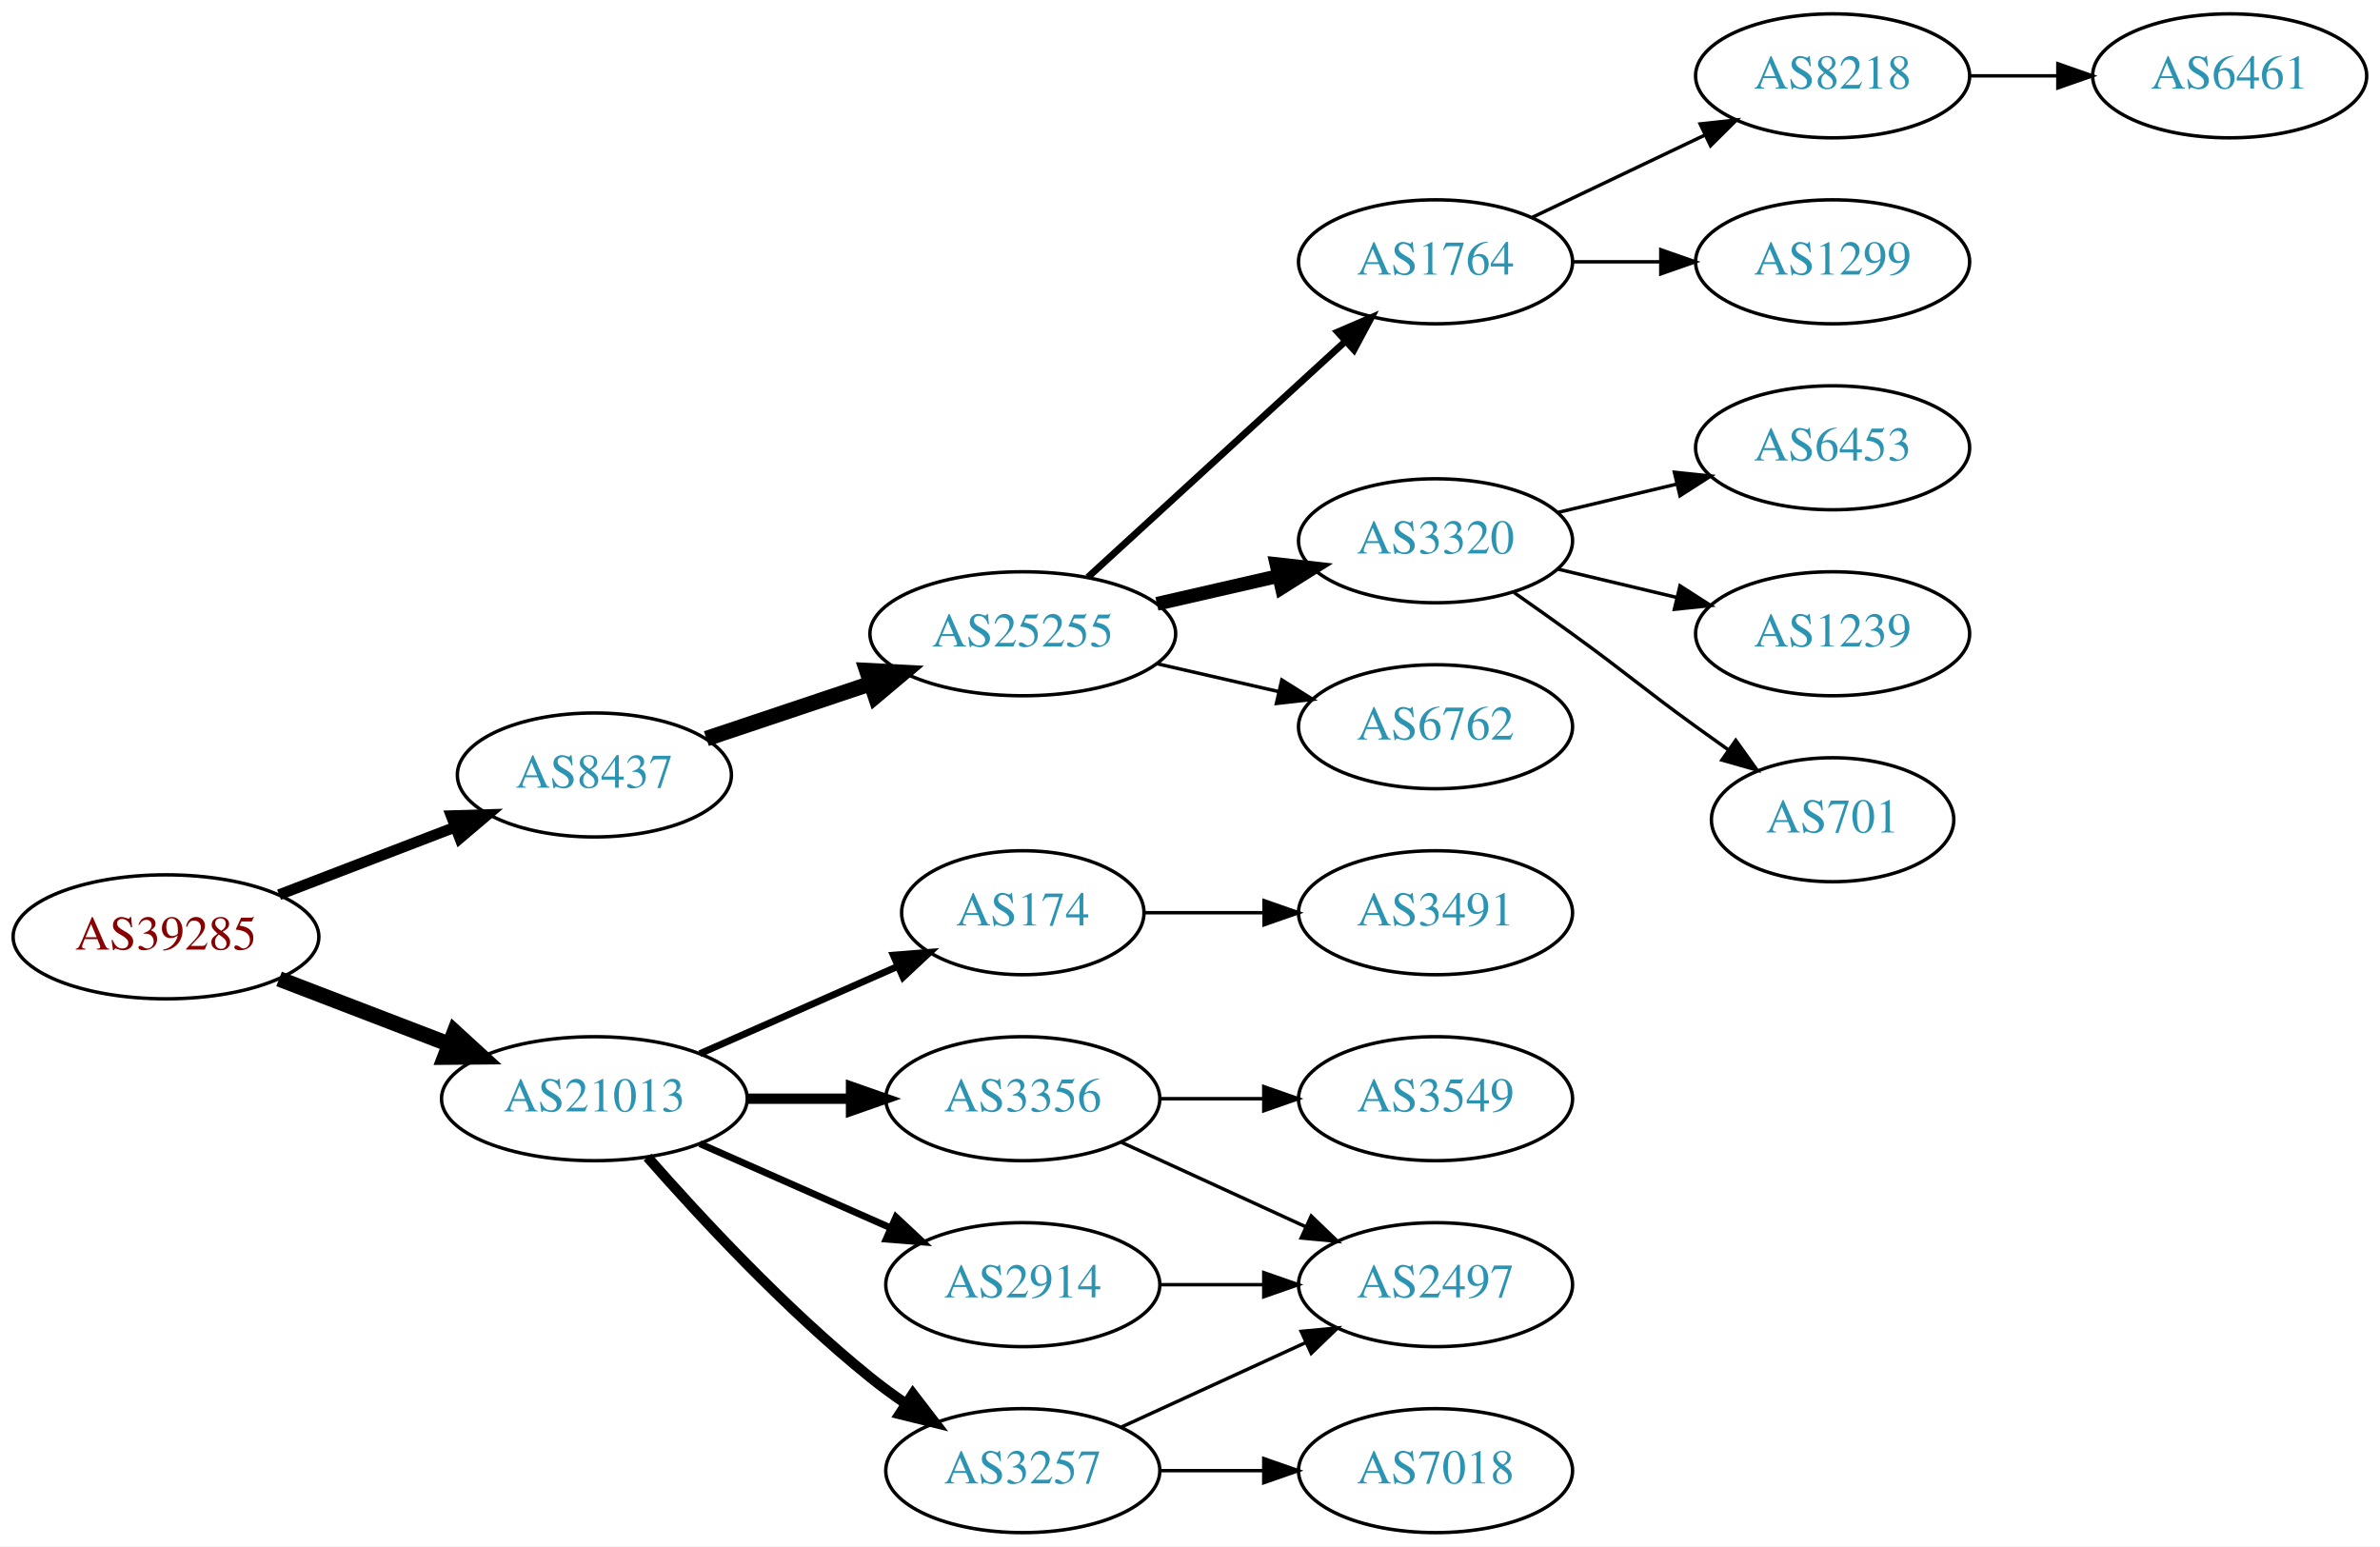
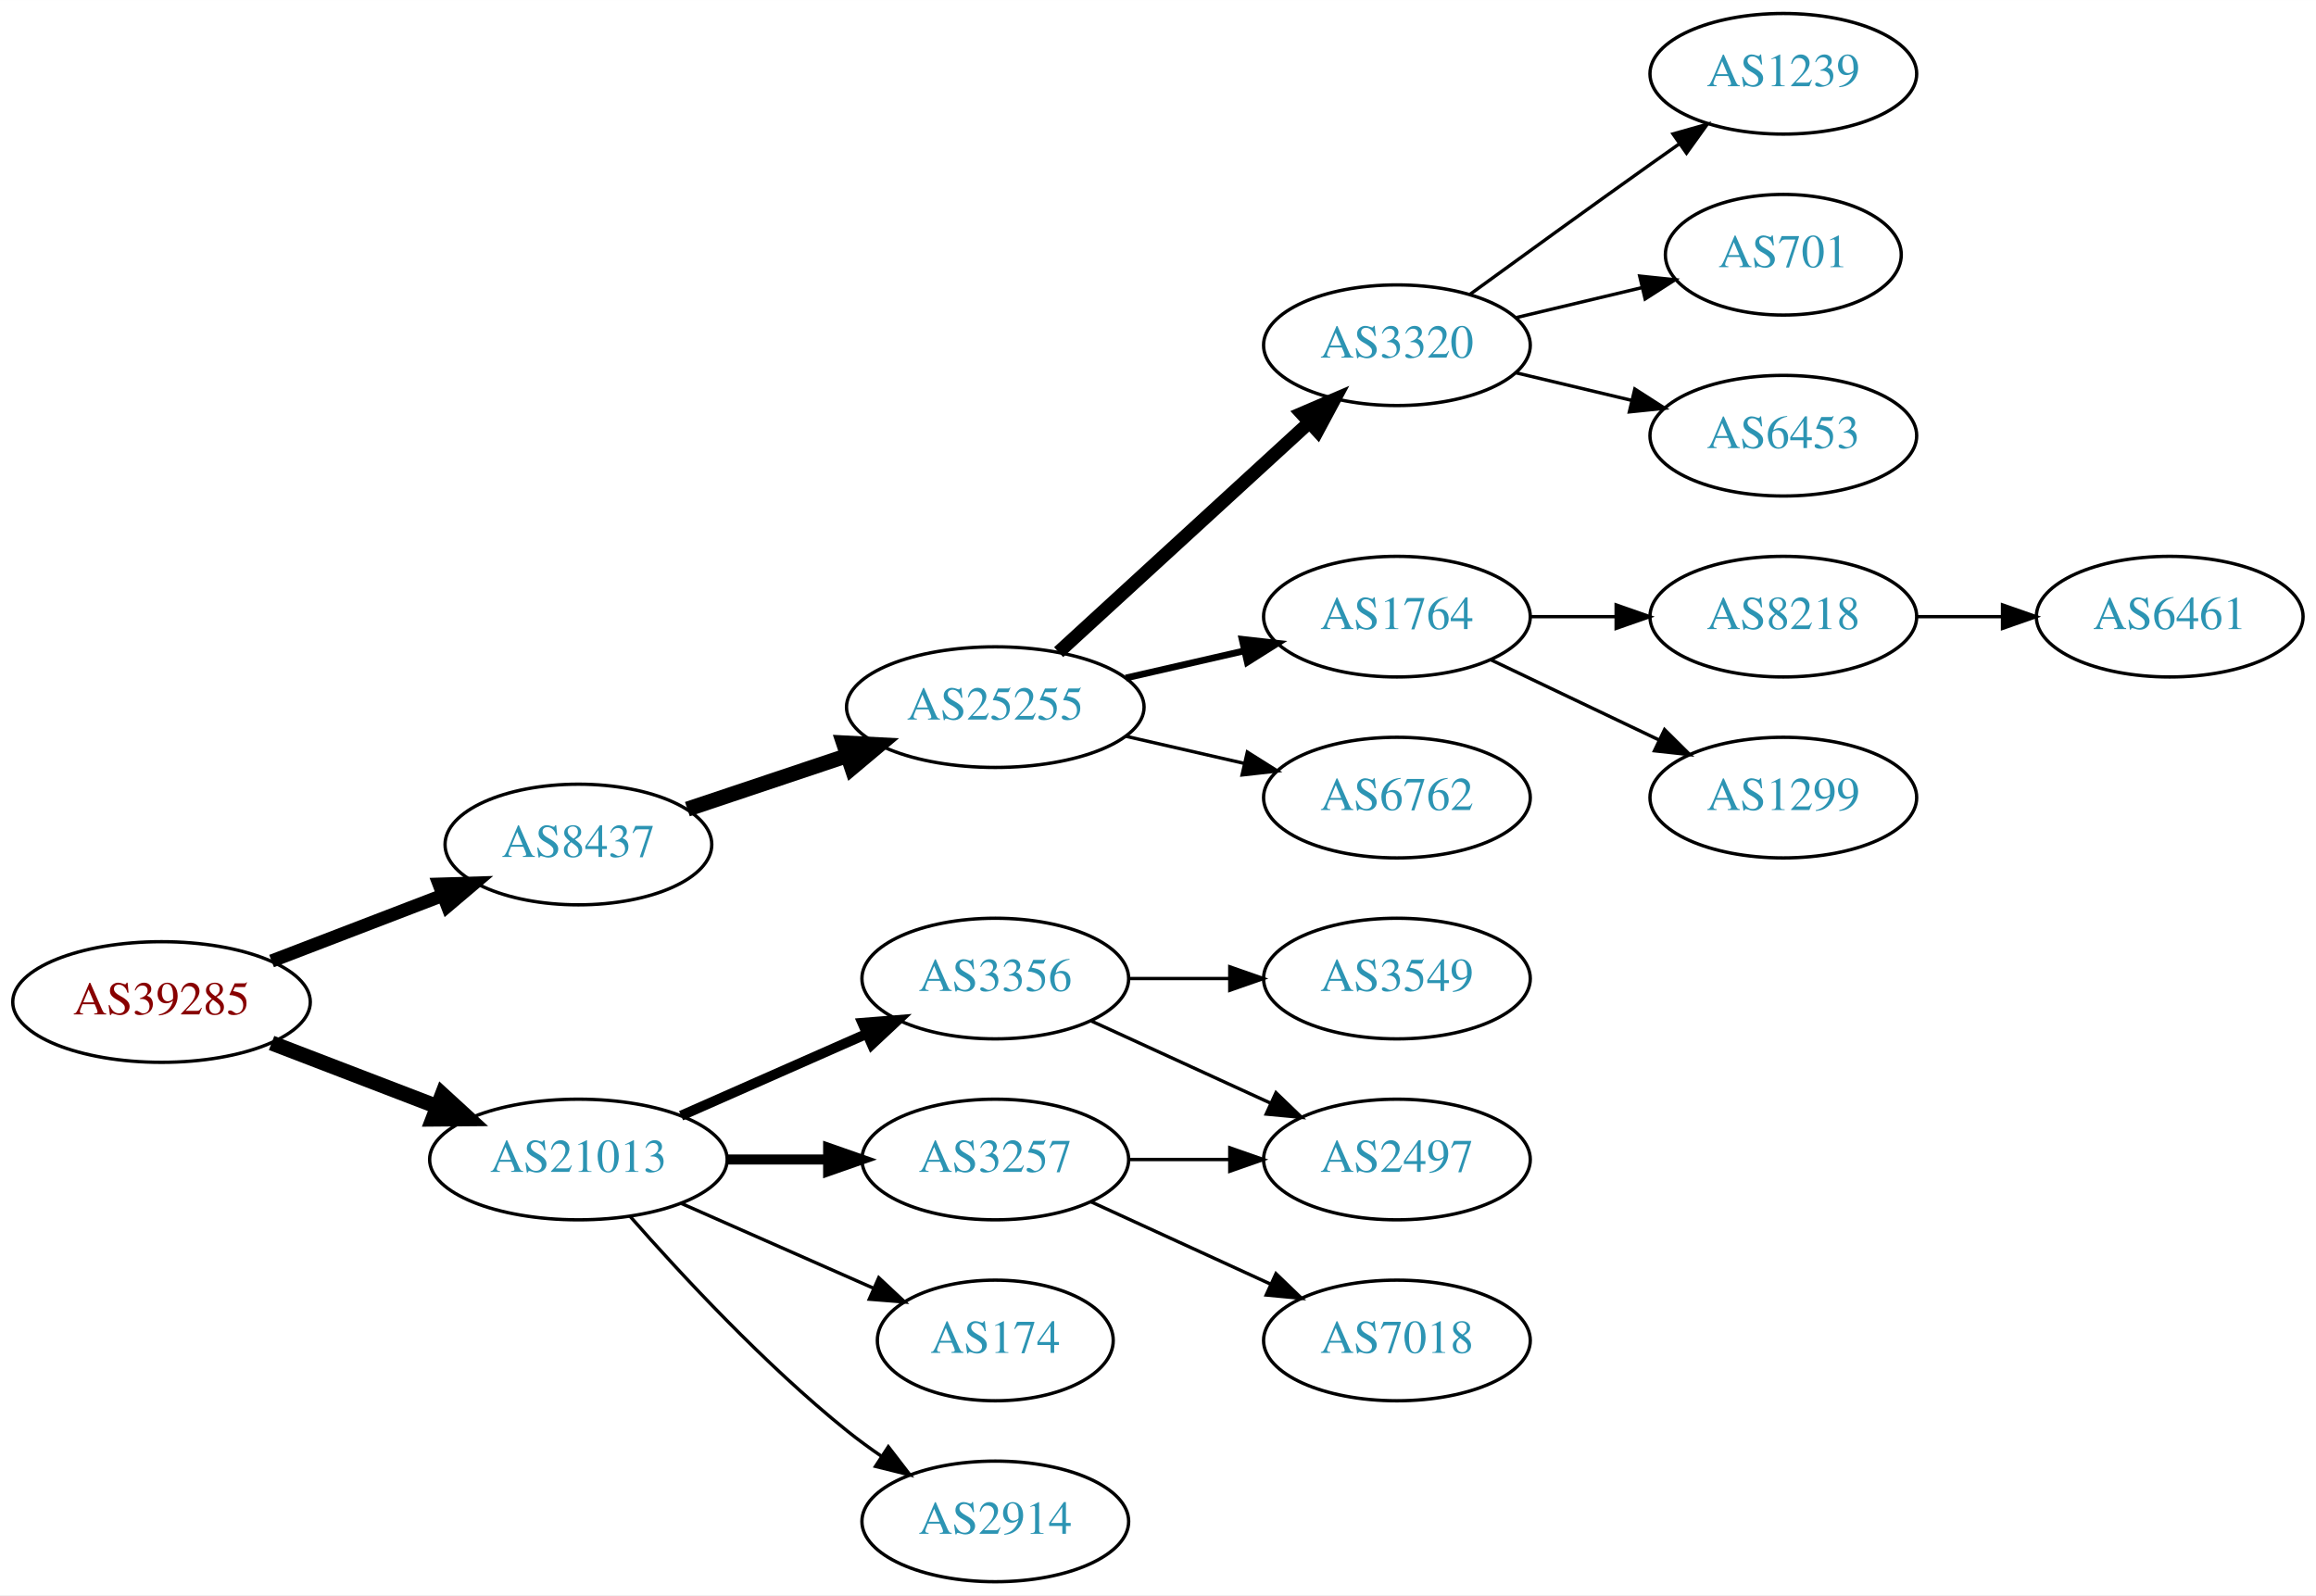
- <svg xmlns="http://www.w3.org/2000/svg" xmlns:xlink="http://www.w3.org/1999/xlink" width="691pt" height="449pt" viewBox="0.00 0.00 691.06 449.00">
-   <g id="graph0" class="graph" transform="scale(1 1) rotate(0) translate(4 445)">
-     <polygon fill="white" stroke="none" points="-4,4 -4,-445 687.055,-445 687.055,4 -4,4" />
+ <svg xmlns="http://www.w3.org/2000/svg" xmlns:xlink="http://www.w3.org/1999/xlink" width="691pt" height="476pt" viewBox="0.00 0.00 691.06 476.00">
+   <g id="graph0" class="graph" transform="scale(1 1) rotate(0) translate(4 472)">
+     <polygon fill="white" stroke="none" points="-4,4 -4,-472 687.055,-472 687.055,4 -4,4" />
    <g id="node1" class="node">
      <g id="a_node1">
        <a xlink:href="/asn/39285" xlink:title="AS39285 ~ Gartner KG [AT]">
          <ellipse fill="#ffffff" stroke="black" cx="44.196" cy="-173" rx="44.393" ry="18" />
          <text text-anchor="middle" x="44.196" y="-169.3" font-family="Times,serif" font-size="14.00" fill="#880000">AS39285</text>
        </a>
      </g>
    </g>
    <g id="node2" class="node">
      <g id="a_node2">
        <a xlink:href="/asn/8437" xlink:title="AS8437 ~ Hutchison Drei Austria GmbH [AT]">
          <ellipse fill="#ffffff" stroke="black" cx="168.588" cy="-220" rx="39.794" ry="18" />
          <text text-anchor="middle" x="168.588" y="-216.3" font-family="Times,serif" font-size="14.00" fill="#2c94b3">AS8437</text>
        </a>
      </g>
    </g>
    <g id="edge1" class="edge">
-       <path fill="none" stroke="black" stroke-width="3.15" d="M77.034,-185.226C92.665,-191.228 111.645,-198.517 128.183,-204.868" />
-       <polygon fill="black" stroke="black" stroke-width="3.15" points="127.004,-208.164 137.594,-208.482 129.513,-201.63 127.004,-208.164" />
+       <path fill="none" stroke="black" stroke-width="3.938" d="M77.034,-185.226C92.665,-191.228 111.645,-198.517 128.183,-204.868" />
+       <polygon fill="black" stroke="black" stroke-width="3.938" points="127.004,-208.164 137.594,-208.482 129.513,-201.63 127.004,-208.164" />
    </g>
    <g id="node3" class="node">
      <g id="a_node3">
        <a xlink:href="/asn/21013" xlink:title="AS21013 ~ Wels, AT [AT]">
          <ellipse fill="#ffffff" stroke="black" cx="168.588" cy="-126" rx="44.393" ry="18" />
          <text text-anchor="middle" x="168.588" y="-122.3" font-family="Times,serif" font-size="14.00" fill="#2c94b3">AS21013</text>
        </a>
      </g>
    </g>
    <g id="edge2" class="edge">
      <path fill="none" stroke="black" stroke-width="4.5" d="M77.034,-160.774C92.049,-155.008 110.156,-148.055 126.219,-141.886" />
      <polygon fill="black" stroke="black" stroke-width="4.5" points="127.986,-145.426 135.91,-138.165 125.163,-138.074 127.986,-145.426" />
    </g>
    <g id="node4" class="node">
      <g id="a_node4">
        <a xlink:href="/asn/25255" xlink:title="AS25255 ~ ==&gt; TELE2 AUSTRIA &lt;== [AT]">
          <ellipse fill="#ffffff" stroke="black" cx="292.98" cy="-261" rx="44.393" ry="18" />
          <text text-anchor="middle" x="292.98" y="-257.3" font-family="Times,serif" font-size="14.00" fill="#2c94b3">AS25255</text>
        </a>
      </g>
    </g>
    <g id="edge3" class="edge">
      <path fill="none" stroke="black" stroke-width="4.5" d="M201.107,-230.559C215.654,-235.431 233.152,-241.293 248.893,-246.566" />
      <polygon fill="black" stroke="black" stroke-width="4.5" points="247.692,-250.316 258.425,-249.759 250.194,-242.849 247.692,-250.316" />
    </g>
    <g id="node14" class="node">
      <g id="a_node14">
-         <a xlink:href="/asn/2914" xlink:title="AS2914 ~ NTT America, Inc. [US]">
-           <ellipse fill="#ffffff" stroke="black" cx="292.98" cy="-72" rx="39.794" ry="18" />
-           <text text-anchor="middle" x="292.98" y="-68.3" font-family="Times,serif" font-size="14.00" fill="#2c94b3">AS2914</text>
+         <a xlink:href="/asn/3356" xlink:title="AS3356 ~ Level 3 Parent, LLC [US]">
+           <ellipse fill="#ffffff" stroke="black" cx="292.98" cy="-180" rx="39.794" ry="18" />
+           <text text-anchor="middle" x="292.98" y="-176.3" font-family="Times,serif" font-size="14.00" fill="#2c94b3">AS3356</text>
        </a>
      </g>
    </g>
    <g id="edge13" class="edge">
-       <path fill="none" stroke="black" stroke-width="2" d="M199.216,-112.928C215.81,-105.607 236.67,-96.403 254.403,-88.579" />
-       <polygon fill="black" stroke="black" stroke-width="2" points="256.151,-91.634 263.887,-84.395 253.325,-85.23 256.151,-91.634" />
+       <path fill="none" stroke="black" stroke-width="3" d="M199.216,-139.072C215.81,-146.393 236.67,-155.597 254.403,-163.421" />
+       <polygon fill="black" stroke="black" stroke-width="3" points="253.325,-166.77 263.887,-167.605 256.151,-160.366 253.325,-166.77" />
    </g>
    <g id="node15" class="node">
      <g id="a_node15">
-         <a xlink:href="/asn/174" xlink:title="AS174 ~ Cogent Communications [US]">
-           <ellipse fill="#ffffff" stroke="black" cx="292.98" cy="-180" rx="35.194" ry="18" />
-           <text text-anchor="middle" x="292.98" y="-176.3" font-family="Times,serif" font-size="14.00" fill="#2c94b3">AS174</text>
+         <a xlink:href="/asn/3257" xlink:title="AS3257 ~ GTT [DE]">
+           <ellipse fill="#ffffff" stroke="black" cx="292.98" cy="-126" rx="39.794" ry="18" />
+           <text text-anchor="middle" x="292.98" y="-122.3" font-family="Times,serif" font-size="14.00" fill="#2c94b3">AS3257</text>
        </a>
      </g>
    </g>
    <g id="edge14" class="edge">
-       <path fill="none" stroke="black" stroke-width="2" d="M199.216,-139.072C216.487,-146.692 238.378,-156.35 256.556,-164.371" />
-       <polygon fill="black" stroke="black" stroke-width="2" points="255.387,-167.68 265.949,-168.515 258.213,-161.276 255.387,-167.68" />
+       <path fill="none" stroke="black" stroke-width="3" d="M213.084,-126C222.773,-126 233.11,-126 243.002,-126" />
+       <polygon fill="black" stroke="black" stroke-width="3" points="243.105,-129.5 253.105,-126 243.105,-122.5 243.105,-129.5" />
    </g>
    <g id="node16" class="node">
      <g id="a_node16">
-         <a xlink:href="/asn/3257" xlink:title="AS3257 ~ GTT [DE]">
-           <ellipse fill="#ffffff" stroke="black" cx="292.98" cy="-18" rx="39.794" ry="18" />
-           <text text-anchor="middle" x="292.98" y="-14.3" font-family="Times,serif" font-size="14.00" fill="#2c94b3">AS3257</text>
+         <a xlink:href="/asn/174" xlink:title="AS174 ~ Cogent Communications [US]">
+           <ellipse fill="#ffffff" stroke="black" cx="292.98" cy="-72" rx="35.194" ry="18" />
+           <text text-anchor="middle" x="292.98" y="-68.3" font-family="Times,serif" font-size="14.00" fill="#2c94b3">AS174</text>
        </a>
      </g>
    </g>
    <g id="edge15" class="edge">
-       <path fill="none" stroke="black" stroke-width="3" d="M184.021,-109.017C199.152,-91.772 224.116,-64.852 248.784,-45 252.04,-42.38 255.565,-39.808 259.149,-37.354" />
-       <polygon fill="black" stroke="black" stroke-width="3" points="261.068,-40.281 267.522,-31.879 257.237,-34.423 261.068,-40.281" />
+       <path fill="none" stroke="black" d="M199.216,-112.928C216.487,-105.308 238.378,-95.65 256.556,-87.629" />
+       <polygon fill="black" stroke="black" points="258.213,-90.724 265.949,-83.485 255.387,-84.32 258.213,-90.724" />
    </g>
    <g id="node17" class="node">
      <g id="a_node17">
-         <a xlink:href="/asn/3356" xlink:title="AS3356 ~ Level 3 Parent, LLC [US]">
-           <ellipse fill="#ffffff" stroke="black" cx="292.98" cy="-126" rx="39.794" ry="18" />
-           <text text-anchor="middle" x="292.98" y="-122.3" font-family="Times,serif" font-size="14.00" fill="#2c94b3">AS3356</text>
+         <a xlink:href="/asn/2914" xlink:title="AS2914 ~ NTT America, Inc. [US]">
+           <ellipse fill="#ffffff" stroke="black" cx="292.98" cy="-18" rx="39.794" ry="18" />
+           <text text-anchor="middle" x="292.98" y="-14.3" font-family="Times,serif" font-size="14.00" fill="#2c94b3">AS2914</text>
        </a>
      </g>
    </g>
    <g id="edge16" class="edge">
-       <path fill="none" stroke="black" stroke-width="3" d="M213.084,-126C222.773,-126 233.11,-126 243.002,-126" />
-       <polygon fill="black" stroke="black" stroke-width="3" points="243.105,-129.5 253.105,-126 243.105,-122.5 243.105,-129.5" />
+       <path fill="none" stroke="black" d="M184.021,-109.017C199.152,-91.772 224.116,-64.852 248.784,-45 252.04,-42.38 255.565,-39.808 259.149,-37.354" />
+       <polygon fill="black" stroke="black" points="261.068,-40.281 267.522,-31.879 257.237,-34.423 261.068,-40.281" />
    </g>
    <g id="node5" class="node">
      <g id="a_node5">
        <a xlink:href="/asn/3320" xlink:title="AS3320 ~ DTAG [DE]">
-           <ellipse fill="#ffffff" stroke="black" cx="412.823" cy="-288" rx="39.794" ry="18" />
-           <text text-anchor="middle" x="412.823" y="-284.3" font-family="Times,serif" font-size="14.00" fill="#2c94b3">AS3320</text>
+           <ellipse fill="#ffffff" stroke="black" cx="412.823" cy="-369" rx="39.794" ry="18" />
+           <text text-anchor="middle" x="412.823" y="-365.3" font-family="Times,serif" font-size="14.00" fill="#2c94b3">AS3320</text>
        </a>
      </g>
    </g>
    <g id="edge4" class="edge">
-       <path fill="none" stroke="black" stroke-width="4" d="M331.915,-269.692C343.156,-272.267 355.568,-275.111 367.192,-277.774" />
-       <polygon fill="black" stroke="black" stroke-width="4" points="366.624,-281.235 377.153,-280.057 368.188,-274.412 366.624,-281.235" />
+       <path fill="none" stroke="black" stroke-width="4" d="M311.878,-277.403C331.806,-295.667 364.164,-325.322 386.641,-345.921" />
+       <polygon fill="black" stroke="black" stroke-width="4" points="384.406,-348.62 394.143,-352.797 389.135,-343.46 384.406,-348.62" />
    </g>
    <g id="node6" class="node">
      <g id="a_node6">
+         <a xlink:href="/asn/1764" xlink:title="AS1764 ~ NEXTLAYER-AS [AT]">
+           <ellipse fill="#ffffff" stroke="black" cx="412.823" cy="-288" rx="39.794" ry="18" />
+           <text text-anchor="middle" x="412.823" y="-284.3" font-family="Times,serif" font-size="14.00" fill="#2c94b3">AS1764</text>
+         </a>
+       </g>
+     </g>
+     <g id="edge5" class="edge">
+       <path fill="none" stroke="black" stroke-width="2" d="M331.915,-269.692C343.156,-272.267 355.568,-275.111 367.192,-277.774" />
+       <polygon fill="black" stroke="black" stroke-width="2" points="366.624,-281.235 377.153,-280.057 368.188,-274.412 366.624,-281.235" />
+     </g>
+     <g id="node7" class="node">
+       <g id="a_node7">
        <a xlink:href="/asn/6762" xlink:title="AS6762 ~ TELECOM ITALIA SPARKLE S.p.A. [IT]">
          <ellipse fill="#ffffff" stroke="black" cx="412.823" cy="-234" rx="39.794" ry="18" />
          <text text-anchor="middle" x="412.823" y="-230.3" font-family="Times,serif" font-size="14.00" fill="#2c94b3">AS6762</text>
        </a>
      </g>
    </g>
-     <g id="edge5" class="edge">
+     <g id="edge6" class="edge">
      <path fill="none" stroke="black" d="M331.915,-252.308C343.156,-249.733 355.568,-246.889 367.192,-244.226" />
      <polygon fill="black" stroke="black" points="368.188,-247.588 377.153,-241.943 366.624,-240.765 368.188,-247.588" />
    </g>
-     <g id="node7" class="node">
-       <g id="a_node7">
-         <a xlink:href="/asn/1764" xlink:title="AS1764 ~ NEXTLAYER-AS [AT]">
-           <ellipse fill="#ffffff" stroke="black" cx="412.823" cy="-369" rx="39.794" ry="18" />
-           <text text-anchor="middle" x="412.823" y="-365.3" font-family="Times,serif" font-size="14.00" fill="#2c94b3">AS1764</text>
-         </a>
-       </g>
-     </g>
-     <g id="edge6" class="edge">
-       <path fill="none" stroke="black" stroke-width="2" d="M311.878,-277.403C331.806,-295.667 364.164,-325.322 386.641,-345.921" />
-       <polygon fill="black" stroke="black" stroke-width="2" points="384.406,-348.62 394.143,-352.797 389.135,-343.46 384.406,-348.62" />
-     </g>
    <g id="node8" class="node">
      <g id="a_node8">
-         <a xlink:href="/asn/6453" xlink:title="AS6453 ~ TATA COMMUNICATIONS (AMERICA) INC [US]">
-           <ellipse fill="#ffffff" stroke="black" cx="528.116" cy="-315" rx="39.794" ry="18" />
-           <text text-anchor="middle" x="528.116" y="-311.3" font-family="Times,serif" font-size="14.00" fill="#2c94b3">AS6453</text>
+         <a xlink:href="/asn/1239" xlink:title="AS1239 ~ Sprint [US]">
+           <ellipse fill="#ffffff" stroke="black" cx="528.116" cy="-450" rx="39.794" ry="18" />
+           <text text-anchor="middle" x="528.116" y="-446.3" font-family="Times,serif" font-size="14.00" fill="#2c94b3">AS1239</text>
        </a>
      </g>
    </g>
    <g id="edge7" class="edge">
-       <path fill="none" stroke="black" d="M448.43,-296.248C459.301,-298.838 471.456,-301.735 482.898,-304.462" />
-       <polygon fill="black" stroke="black" points="482.182,-307.889 492.721,-306.803 483.804,-301.08 482.182,-307.889" />
+       <path fill="none" stroke="black" d="M434.671,-384.222C449.605,-395.091 470.219,-410.025 488.469,-423 491.29,-425.005 494.233,-427.085 497.181,-429.159" />
+       <polygon fill="black" stroke="black" points="495.208,-432.05 505.406,-434.926 499.227,-426.319 495.208,-432.05" />
    </g>
    <g id="node9" class="node">
      <g id="a_node9">
-         <a xlink:href="/asn/1239" xlink:title="AS1239 ~ Sprint [US]">
-           <ellipse fill="#ffffff" stroke="black" cx="528.116" cy="-261" rx="39.794" ry="18" />
-           <text text-anchor="middle" x="528.116" y="-257.3" font-family="Times,serif" font-size="14.00" fill="#2c94b3">AS1239</text>
+         <a xlink:href="/asn/701" xlink:title="AS701 ~ UUNET [US]">
+           <ellipse fill="#ffffff" stroke="black" cx="528.116" cy="-396" rx="35.194" ry="18" />
+           <text text-anchor="middle" x="528.116" y="-392.3" font-family="Times,serif" font-size="14.00" fill="#2c94b3">AS701</text>
        </a>
      </g>
    </g>
    <g id="edge8" class="edge">
-       <path fill="none" stroke="black" d="M448.43,-279.752C459.301,-277.162 471.456,-274.265 482.898,-271.538" />
-       <polygon fill="black" stroke="black" points="483.804,-274.92 492.721,-269.197 482.182,-268.111 483.804,-274.92" />
+       <path fill="none" stroke="black" d="M448.43,-377.248C460.225,-380.058 473.529,-383.229 485.797,-386.153" />
+       <polygon fill="black" stroke="black" points="485.263,-389.624 495.802,-388.537 486.886,-382.814 485.263,-389.624" />
    </g>
    <g id="node10" class="node">
      <g id="a_node10">
-         <a xlink:href="/asn/701" xlink:title="AS701 ~ UUNET [US]">
-           <ellipse fill="#ffffff" stroke="black" cx="528.116" cy="-207" rx="35.194" ry="18" />
-           <text text-anchor="middle" x="528.116" y="-203.3" font-family="Times,serif" font-size="14.00" fill="#2c94b3">AS701</text>
+         <a xlink:href="/asn/6453" xlink:title="AS6453 ~ TATA COMMUNICATIONS (AMERICA) INC [US]">
+           <ellipse fill="#ffffff" stroke="black" cx="528.116" cy="-342" rx="39.794" ry="18" />
+           <text text-anchor="middle" x="528.116" y="-338.3" font-family="Times,serif" font-size="14.00" fill="#2c94b3">AS6453</text>
        </a>
      </g>
    </g>
    <g id="edge9" class="edge">
-       <path fill="none" stroke="black" d="M435.58,-272.991C441.114,-269.121 447.033,-264.936 452.469,-261 468.669,-249.271 472.27,-245.729 488.469,-234 491.498,-231.807 494.677,-229.537 497.856,-227.287" />
-       <polygon fill="black" stroke="black" points="499.998,-230.059 506.166,-221.445 495.972,-224.333 499.998,-230.059" />
+       <path fill="none" stroke="black" d="M448.43,-360.752C459.301,-358.162 471.456,-355.265 482.898,-352.538" />
+       <polygon fill="black" stroke="black" points="483.804,-355.92 492.721,-350.197 482.182,-349.111 483.804,-355.92" />
    </g>
    <g id="node11" class="node">
      <g id="a_node11">
-         <a xlink:href="/asn/1299" xlink:title="AS1299 ~ Telia Carrier [EU]">
-           <ellipse fill="#ffffff" stroke="black" cx="528.116" cy="-369" rx="39.794" ry="18" />
-           <text text-anchor="middle" x="528.116" y="-365.3" font-family="Times,serif" font-size="14.00" fill="#2c94b3">AS1299</text>
+         <a xlink:href="/asn/8218" xlink:title="AS8218 ~ legacy Neotelecoms [FR]">
+           <ellipse fill="#ffffff" stroke="black" cx="528.116" cy="-288" rx="39.794" ry="18" />
+           <text text-anchor="middle" x="528.116" y="-284.3" font-family="Times,serif" font-size="14.00" fill="#2c94b3">AS8218</text>
        </a>
      </g>
    </g>
    <g id="edge10" class="edge">
-       <path fill="none" stroke="black" d="M452.495,-369C460.698,-369 469.462,-369 477.994,-369" />
-       <polygon fill="black" stroke="black" points="478.233,-372.5 488.233,-369 478.233,-365.5 478.233,-372.5" />
+       <path fill="none" stroke="black" d="M452.495,-288C460.698,-288 469.462,-288 477.994,-288" />
+       <polygon fill="black" stroke="black" points="478.233,-291.5 488.233,-288 478.233,-284.5 478.233,-291.5" />
    </g>
    <g id="node12" class="node">
      <g id="a_node12">
-         <a xlink:href="/asn/8218" xlink:title="AS8218 ~ legacy Neotelecoms [FR]">
-           <ellipse fill="#ffffff" stroke="black" cx="528.116" cy="-423" rx="39.794" ry="18" />
-           <text text-anchor="middle" x="528.116" y="-419.3" font-family="Times,serif" font-size="14.00" fill="#2c94b3">AS8218</text>
+         <a xlink:href="/asn/1299" xlink:title="AS1299 ~ Telia Carrier [EU]">
+           <ellipse fill="#ffffff" stroke="black" cx="528.116" cy="-234" rx="39.794" ry="18" />
+           <text text-anchor="middle" x="528.116" y="-230.3" font-family="Times,serif" font-size="14.00" fill="#2c94b3">AS1299</text>
        </a>
      </g>
    </g>
    <g id="edge11" class="edge">
-       <path fill="none" stroke="black" d="M440.959,-381.934C455.953,-389.081 474.774,-398.052 490.998,-405.785" />
-       <polygon fill="black" stroke="black" points="489.668,-409.028 500.201,-410.171 492.68,-402.709 489.668,-409.028" />
+       <path fill="none" stroke="black" d="M440.959,-275.066C455.953,-267.919 474.774,-258.948 490.998,-251.215" />
+       <polygon fill="black" stroke="black" points="492.68,-254.291 500.201,-246.829 489.668,-247.972 492.68,-254.291" />
    </g>
    <g id="node13" class="node">
      <g id="a_node13">
        <a xlink:href="/asn/6461" xlink:title="AS6461 ~ Zayo Bandwidth [US]">
-           <ellipse fill="#ffffff" stroke="black" cx="643.409" cy="-423" rx="39.794" ry="18" />
-           <text text-anchor="middle" x="643.409" y="-419.3" font-family="Times,serif" font-size="14.00" fill="#2c94b3">AS6461</text>
+           <ellipse fill="#ffffff" stroke="black" cx="643.409" cy="-288" rx="39.794" ry="18" />
+           <text text-anchor="middle" x="643.409" y="-284.3" font-family="Times,serif" font-size="14.00" fill="#2c94b3">AS6461</text>
        </a>
      </g>
    </g>
    <g id="edge12" class="edge">
-       <path fill="none" stroke="black" d="M567.788,-423C575.991,-423 584.755,-423 593.287,-423" />
-       <polygon fill="black" stroke="black" points="593.526,-426.5 603.526,-423 593.526,-419.5 593.526,-426.5" />
+       <path fill="none" stroke="black" d="M567.788,-288C575.991,-288 584.755,-288 593.287,-288" />
+       <polygon fill="black" stroke="black" points="593.526,-291.5 603.526,-288 593.526,-284.5 593.526,-291.5" />
+     </g>
+     <g id="node18" class="node">
+       <g id="a_node18">
+         <a xlink:href="/asn/2497" xlink:title="AS2497 ~ Internet Initiative Japan Inc. [JP]">
+           <ellipse fill="#ffffff" stroke="black" cx="412.823" cy="-126" rx="39.794" ry="18" />
+           <text text-anchor="middle" x="412.823" y="-122.3" font-family="Times,serif" font-size="14.00" fill="#2c94b3">AS2497</text>
+         </a>
+       </g>
+     </g>
+     <g id="edge19" class="edge">
+       <path fill="none" stroke="black" d="M321.609,-167.339C337.566,-160.027 357.837,-150.739 375.119,-142.819" />
+       <polygon fill="black" stroke="black" points="376.734,-145.929 384.367,-138.581 373.818,-139.565 376.734,-145.929" />
+     </g>
+     <g id="node20" class="node">
+       <g id="a_node20">
+         <a xlink:href="/asn/3549" xlink:title="AS3549 ~ Level 3 Parent, LLC [US]">
+           <ellipse fill="#ffffff" stroke="black" cx="412.823" cy="-180" rx="39.794" ry="18" />
+           <text text-anchor="middle" x="412.823" y="-176.3" font-family="Times,serif" font-size="14.00" fill="#2c94b3">AS3549</text>
+         </a>
+       </g>
+     </g>
+     <g id="edge20" class="edge">
+       <path fill="none" stroke="black" d="M332.893,-180C342.446,-180 352.796,-180 362.759,-180" />
+       <polygon fill="black" stroke="black" points="362.951,-183.5 372.951,-180 362.951,-176.5 362.951,-183.5" />
+     </g>
+     <g id="edge17" class="edge">
+       <path fill="none" stroke="black" d="M332.893,-126C342.446,-126 352.796,-126 362.759,-126" />
+       <polygon fill="black" stroke="black" points="362.951,-129.5 372.951,-126 362.951,-122.5 362.951,-129.5" />
    </g>
    <g id="node19" class="node">
      <g id="a_node19">
-         <a xlink:href="/asn/2497" xlink:title="AS2497 ~ Internet Initiative Japan Inc. [JP]">
+         <a xlink:href="/asn/7018" xlink:title="AS7018 ~ AT&amp;T Services, Inc. [US]">
          <ellipse fill="#ffffff" stroke="black" cx="412.823" cy="-72" rx="39.794" ry="18" />
-           <text text-anchor="middle" x="412.823" y="-68.3" font-family="Times,serif" font-size="14.00" fill="#2c94b3">AS2497</text>
+           <text text-anchor="middle" x="412.823" y="-68.3" font-family="Times,serif" font-size="14.00" fill="#2c94b3">AS7018</text>
        </a>
      </g>
    </g>
    <g id="edge18" class="edge">
-       <path fill="none" stroke="black" d="M332.893,-72C342.446,-72 352.796,-72 362.759,-72" />
-       <polygon fill="black" stroke="black" points="362.951,-75.5 372.951,-72 362.951,-68.5 362.951,-75.5" />
-     </g>
-     <g id="node18" class="node">
-       <g id="a_node18">
-         <a xlink:href="/asn/3491" xlink:title="AS3491 ~ PCCW Global, Inc. [US]">
-           <ellipse fill="#ffffff" stroke="black" cx="412.823" cy="-180" rx="39.794" ry="18" />
-           <text text-anchor="middle" x="412.823" y="-176.3" font-family="Times,serif" font-size="14.00" fill="#2c94b3">AS3491</text>
-         </a>
-       </g>
-     </g>
-     <g id="edge17" class="edge">
-       <path fill="none" stroke="black" d="M328.382,-180C339.206,-180 351.374,-180 363.001,-180" />
-       <polygon fill="black" stroke="black" points="363.032,-183.5 373.032,-180 363.032,-176.5 363.032,-183.5" />
-     </g>
-     <g id="edge20" class="edge">
-       <path fill="none" stroke="black" d="M321.609,-30.661C337.566,-37.973 357.837,-47.261 375.119,-55.181" />
-       <polygon fill="black" stroke="black" points="373.818,-58.435 384.367,-59.419 376.734,-52.071 373.818,-58.435" />
-     </g>
-     <g id="node20" class="node">
-       <g id="a_node20">
-         <a xlink:href="/asn/7018" xlink:title="AS7018 ~ AT&amp;T Services, Inc. [US]">
-           <ellipse fill="#ffffff" stroke="black" cx="412.823" cy="-18" rx="39.794" ry="18" />
-           <text text-anchor="middle" x="412.823" y="-14.3" font-family="Times,serif" font-size="14.00" fill="#2c94b3">AS7018</text>
-         </a>
-       </g>
-     </g>
-     <g id="edge19" class="edge">
-       <path fill="none" stroke="black" d="M332.893,-18C342.446,-18 352.796,-18 362.759,-18" />
-       <polygon fill="black" stroke="black" points="362.951,-21.5 372.951,-18 362.951,-14.5 362.951,-21.5" />
-     </g>
-     <g id="edge21" class="edge">
      <path fill="none" stroke="black" d="M321.609,-113.339C337.566,-106.027 357.837,-96.739 375.119,-88.819" />
      <polygon fill="black" stroke="black" points="376.734,-91.929 384.367,-84.581 373.818,-85.565 376.734,-91.929" />
    </g>
-     <g id="node21" class="node">
-       <g id="a_node21">
-         <a xlink:href="/asn/3549" xlink:title="AS3549 ~ Level 3 Parent, LLC [US]">
-           <ellipse fill="#ffffff" stroke="black" cx="412.823" cy="-126" rx="39.794" ry="18" />
-           <text text-anchor="middle" x="412.823" y="-122.3" font-family="Times,serif" font-size="14.00" fill="#2c94b3">AS3549</text>
-         </a>
-       </g>
-     </g>
-     <g id="edge22" class="edge">
-       <path fill="none" stroke="black" d="M332.893,-126C342.446,-126 352.796,-126 362.759,-126" />
-       <polygon fill="black" stroke="black" points="362.951,-129.5 372.951,-126 362.951,-122.5 362.951,-129.5" />
-     </g>
  </g>
</svg>
